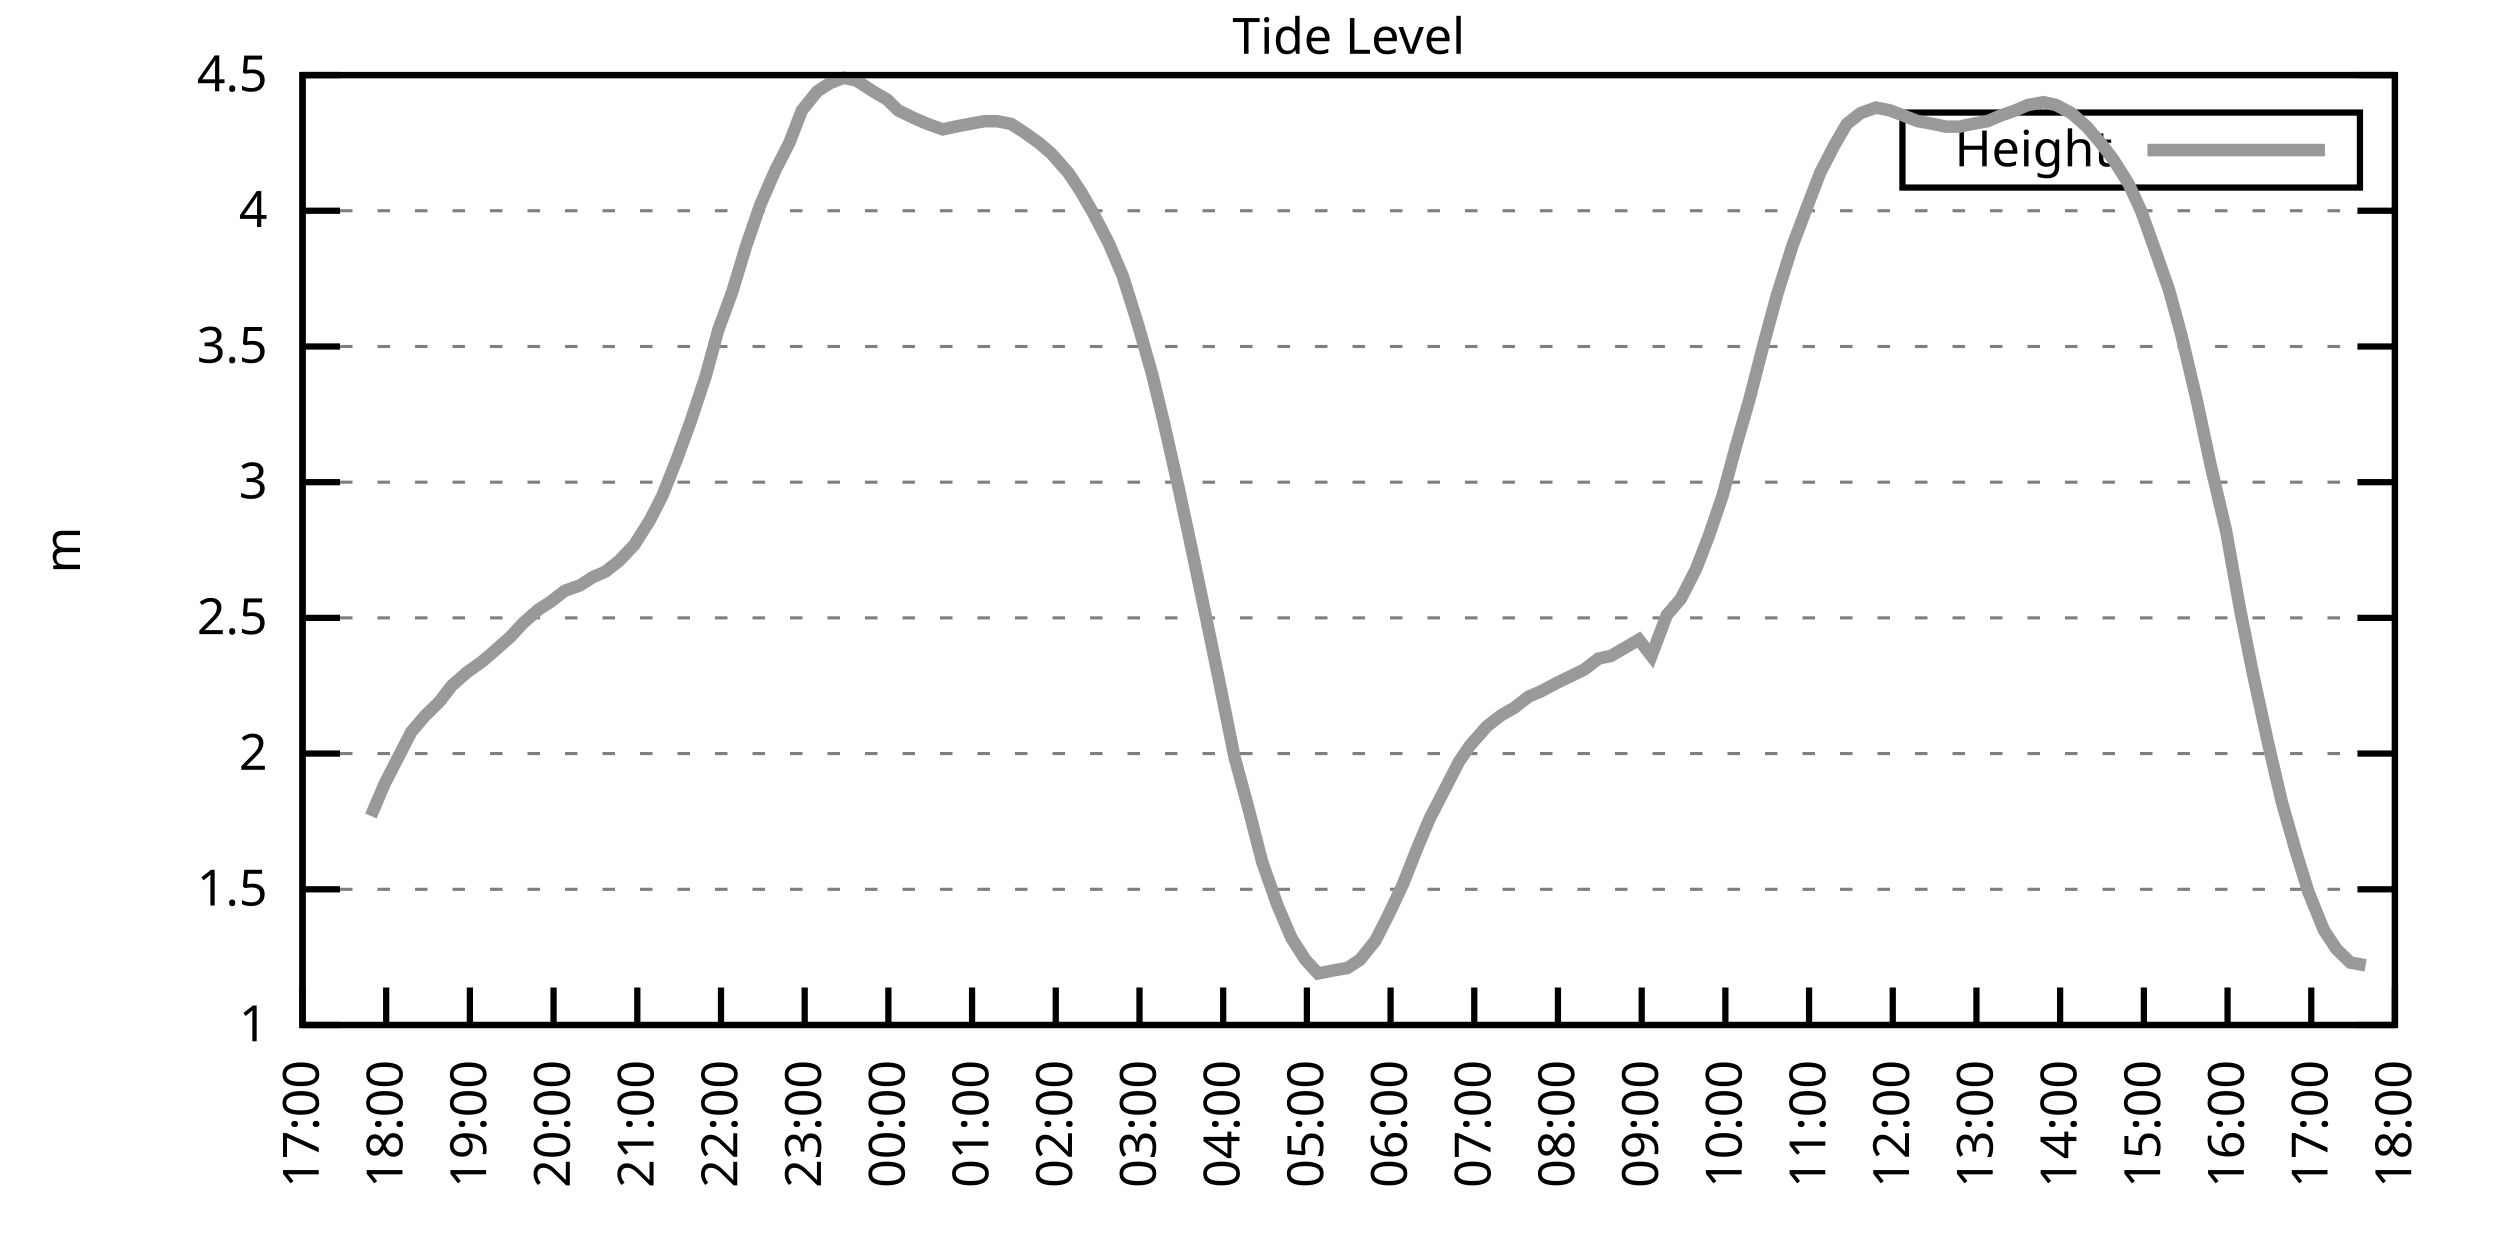
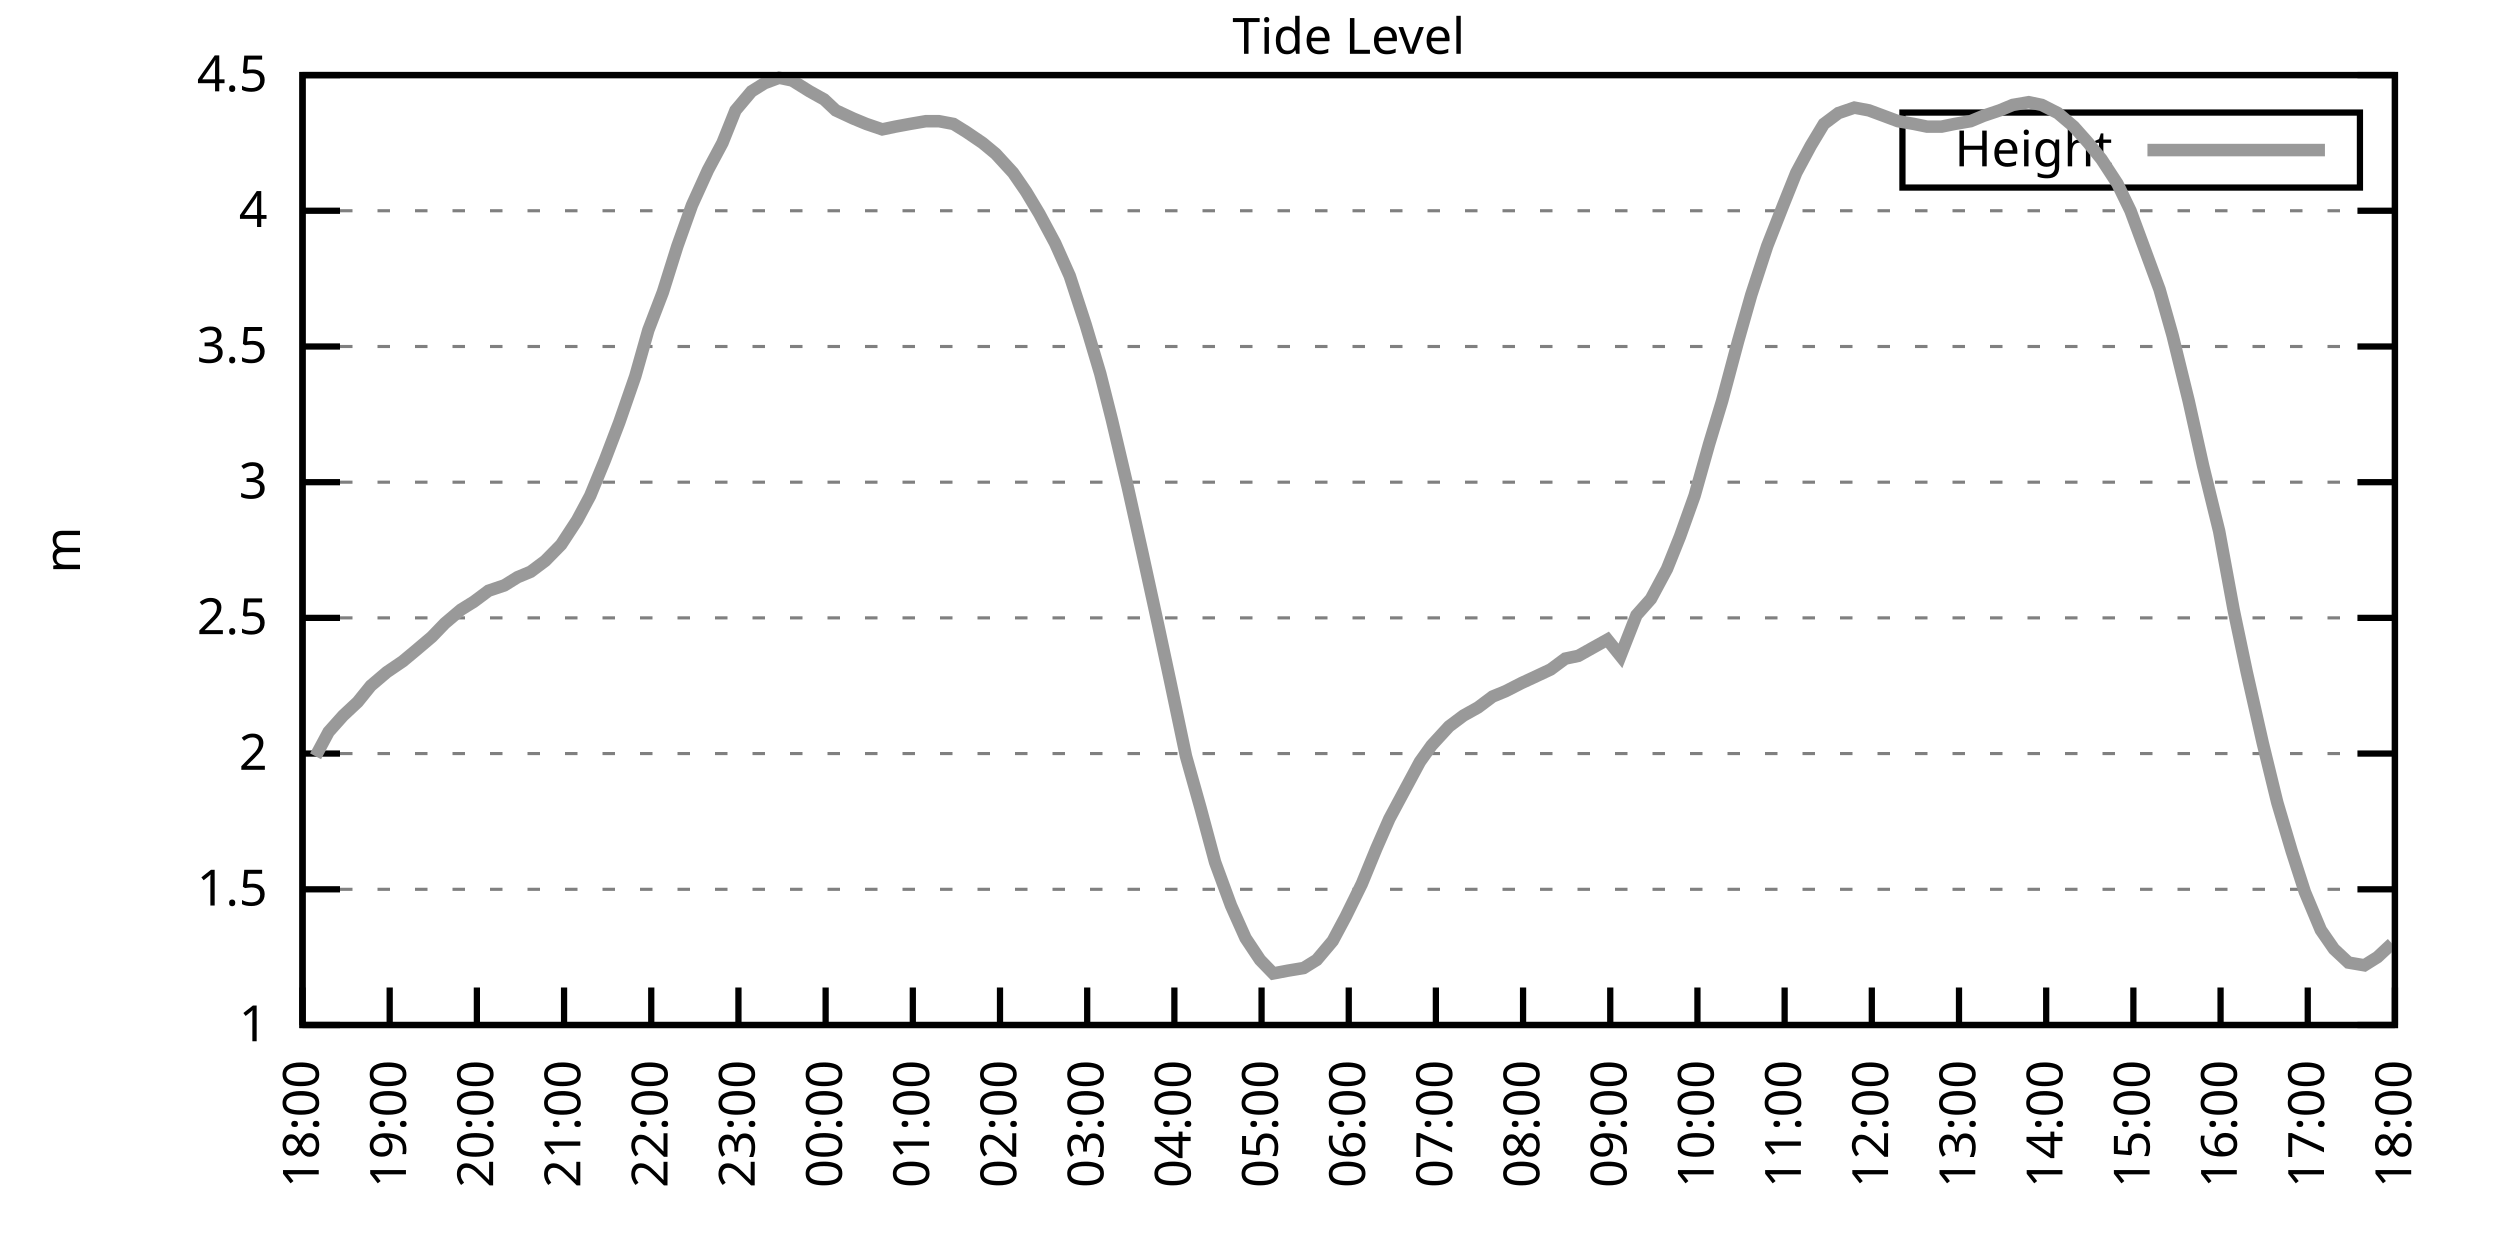
<svg xmlns="http://www.w3.org/2000/svg" xmlns:xlink="http://www.w3.org/1999/xlink" width="400" height="200" viewBox="0 0 400 200">
  <g id="gnuplot_canvas">
    <rect x="0" y="0" width="400" height="200" fill="none" />
    <defs>
      <circle id="gpDot" r="0.5" stroke-width="0.5" stroke="currentColor" />
      <path id="gpPt0" stroke-width="0.333" stroke="currentColor" d="M-1,0 h2 M0,-1 v2" />
      <path id="gpPt1" stroke-width="0.333" stroke="currentColor" d="M-1,-1 L1,1 M1,-1 L-1,1" />
      <path id="gpPt2" stroke-width="0.333" stroke="currentColor" d="M-1,0 L1,0 M0,-1 L0,1 M-1,-1 L1,1 M-1,1 L1,-1" />
      <rect id="gpPt3" stroke-width="0.333" stroke="currentColor" x="-1" y="-1" width="2" height="2" />
      <rect id="gpPt4" stroke-width="0.333" stroke="currentColor" fill="currentColor" x="-1" y="-1" width="2" height="2" />
      <circle id="gpPt5" stroke-width="0.333" stroke="currentColor" cx="0" cy="0" r="1" />
      <use xlink:href="#gpPt5" id="gpPt6" fill="currentColor" stroke="none" />
      <path id="gpPt7" stroke-width="0.333" stroke="currentColor" d="M0,-1.33 L-1.33,0.67 L1.33,0.67 z" />
      <use xlink:href="#gpPt7" id="gpPt8" fill="currentColor" stroke="none" />
      <use xlink:href="#gpPt7" id="gpPt9" stroke="currentColor" transform="rotate(180)" />
      <use xlink:href="#gpPt9" id="gpPt10" fill="currentColor" stroke="none" />
      <use xlink:href="#gpPt3" id="gpPt11" stroke="currentColor" transform="rotate(45)" />
      <use xlink:href="#gpPt11" id="gpPt12" fill="currentColor" stroke="none" />
      <path id="gpPt13" stroke-width="0.333" stroke="currentColor" d="M0,1.330 L1.265,0.411 L0.782,-1.067 L-0.782,-1.076 L-1.265,0.411 z" />
      <use xlink:href="#gpPt13" id="gpPt14" fill="currentColor" stroke="none" />
      <filter id="textbox" filterUnits="objectBoundingBox" x="0" y="0" height="1" width="1">
        <feFlood flood-color="white" flood-opacity="1" result="bgnd" />
        <feComposite in="SourceGraphic" in2="bgnd" operator="atop" />
      </filter>
      <filter id="greybox" filterUnits="objectBoundingBox" x="0" y="0" height="1" width="1">
        <feFlood flood-color="lightgrey" flood-opacity="1" result="grey" />
        <feComposite in="SourceGraphic" in2="grey" operator="atop" />
      </filter>
    </defs>
    <g fill="none" color="white" stroke="currentColor" stroke-width="1.00" stroke-linecap="butt" stroke-linejoin="miter">
</g>
    <g fill="none" color="black" stroke="currentColor" stroke-width="1.00" stroke-linecap="butt" stroke-linejoin="miter">
      <g stroke="none" shape-rendering="crispEdges">
        <polygon fill="rgb(255, 255, 255)" points="48.40,164.00 383.18,164.00 383.18,12.02 48.40,12.02 " />
      </g>
    </g>
    <g fill="none" color="black" stroke="currentColor" stroke-width="1.00" stroke-linecap="butt" stroke-linejoin="miter">
</g>
    <g fill="none" color="black" stroke="black" stroke-width="0.50" stroke-linecap="butt" stroke-linejoin="miter">
</g>
    <g fill="none" color="gray" stroke="currentColor" stroke-width="0.50" stroke-linecap="butt" stroke-linejoin="miter">
      <path stroke="gray" stroke-dasharray="2,4" class="gridline" d="M48.40,164.00 L383.19,164.00  " />
    </g>
    <g fill="none" color="gray" stroke="gray" stroke-width="1.00" stroke-linecap="butt" stroke-linejoin="miter">
</g>
    <g fill="none" color="black" stroke="currentColor" stroke-width="1.00" stroke-linecap="butt" stroke-linejoin="miter">
      <path stroke="black" d="M48.40,164.00 L54.40,164.00 M383.19,164.00 L377.19,164.00  " />
      <g transform="translate(42.80,166.60)" stroke="none" fill="black" font-family="Sans" font-size="8.00" text-anchor="end">
        <text>
          <tspan font-family="Sans"> 1</tspan>
        </text>
      </g>
    </g>
    <g fill="none" color="black" stroke="currentColor" stroke-width="1.00" stroke-linecap="butt" stroke-linejoin="miter">
</g>
    <g fill="none" color="black" stroke="black" stroke-width="0.50" stroke-linecap="butt" stroke-linejoin="miter">
</g>
    <g fill="none" color="gray" stroke="currentColor" stroke-width="0.50" stroke-linecap="butt" stroke-linejoin="miter">
      <path stroke="gray" stroke-dasharray="2,4" class="gridline" d="M48.40,142.29 L383.19,142.29  " />
    </g>
    <g fill="none" color="gray" stroke="gray" stroke-width="1.00" stroke-linecap="butt" stroke-linejoin="miter">
</g>
    <g fill="none" color="black" stroke="currentColor" stroke-width="1.00" stroke-linecap="butt" stroke-linejoin="miter">
      <path stroke="black" d="M48.40,142.29 L54.40,142.29 M383.19,142.29 L377.19,142.29  " />
      <g transform="translate(42.80,144.89)" stroke="none" fill="black" font-family="Sans" font-size="8.00" text-anchor="end">
        <text>
          <tspan font-family="Sans"> 1.5</tspan>
        </text>
      </g>
    </g>
    <g fill="none" color="black" stroke="currentColor" stroke-width="1.00" stroke-linecap="butt" stroke-linejoin="miter">
</g>
    <g fill="none" color="black" stroke="black" stroke-width="0.50" stroke-linecap="butt" stroke-linejoin="miter">
</g>
    <g fill="none" color="gray" stroke="currentColor" stroke-width="0.50" stroke-linecap="butt" stroke-linejoin="miter">
      <path stroke="gray" stroke-dasharray="2,4" class="gridline" d="M48.40,120.57 L383.19,120.57  " />
    </g>
    <g fill="none" color="gray" stroke="gray" stroke-width="1.00" stroke-linecap="butt" stroke-linejoin="miter">
</g>
    <g fill="none" color="black" stroke="currentColor" stroke-width="1.00" stroke-linecap="butt" stroke-linejoin="miter">
      <path stroke="black" d="M48.40,120.57 L54.40,120.57 M383.19,120.57 L377.19,120.57  " />
      <g transform="translate(42.80,123.17)" stroke="none" fill="black" font-family="Sans" font-size="8.00" text-anchor="end">
        <text>
          <tspan font-family="Sans"> 2</tspan>
        </text>
      </g>
    </g>
    <g fill="none" color="black" stroke="currentColor" stroke-width="1.00" stroke-linecap="butt" stroke-linejoin="miter">
</g>
    <g fill="none" color="black" stroke="black" stroke-width="0.50" stroke-linecap="butt" stroke-linejoin="miter">
</g>
    <g fill="none" color="gray" stroke="currentColor" stroke-width="0.50" stroke-linecap="butt" stroke-linejoin="miter">
      <path stroke="gray" stroke-dasharray="2,4" class="gridline" d="M48.40,98.86 L383.19,98.86  " />
    </g>
    <g fill="none" color="gray" stroke="gray" stroke-width="1.00" stroke-linecap="butt" stroke-linejoin="miter">
</g>
    <g fill="none" color="black" stroke="currentColor" stroke-width="1.00" stroke-linecap="butt" stroke-linejoin="miter">
      <path stroke="black" d="M48.40,98.86 L54.40,98.86 M383.19,98.86 L377.19,98.86  " />
      <g transform="translate(42.80,101.46)" stroke="none" fill="black" font-family="Sans" font-size="8.00" text-anchor="end">
        <text>
          <tspan font-family="Sans"> 2.5</tspan>
        </text>
      </g>
    </g>
    <g fill="none" color="black" stroke="currentColor" stroke-width="1.00" stroke-linecap="butt" stroke-linejoin="miter">
</g>
    <g fill="none" color="black" stroke="black" stroke-width="0.50" stroke-linecap="butt" stroke-linejoin="miter">
</g>
    <g fill="none" color="gray" stroke="currentColor" stroke-width="0.50" stroke-linecap="butt" stroke-linejoin="miter">
      <path stroke="gray" stroke-dasharray="2,4" class="gridline" d="M48.40,77.15 L383.19,77.15  " />
    </g>
    <g fill="none" color="gray" stroke="gray" stroke-width="1.00" stroke-linecap="butt" stroke-linejoin="miter">
</g>
    <g fill="none" color="black" stroke="currentColor" stroke-width="1.00" stroke-linecap="butt" stroke-linejoin="miter">
      <path stroke="black" d="M48.40,77.15 L54.40,77.15 M383.19,77.15 L377.19,77.15  " />
      <g transform="translate(42.80,79.75)" stroke="none" fill="black" font-family="Sans" font-size="8.00" text-anchor="end">
        <text>
          <tspan font-family="Sans"> 3</tspan>
        </text>
      </g>
    </g>
    <g fill="none" color="black" stroke="currentColor" stroke-width="1.00" stroke-linecap="butt" stroke-linejoin="miter">
</g>
    <g fill="none" color="black" stroke="black" stroke-width="0.50" stroke-linecap="butt" stroke-linejoin="miter">
</g>
    <g fill="none" color="gray" stroke="currentColor" stroke-width="0.50" stroke-linecap="butt" stroke-linejoin="miter">
      <path stroke="gray" stroke-dasharray="2,4" class="gridline" d="M48.40,55.44 L383.19,55.44  " />
    </g>
    <g fill="none" color="gray" stroke="gray" stroke-width="1.00" stroke-linecap="butt" stroke-linejoin="miter">
</g>
    <g fill="none" color="black" stroke="currentColor" stroke-width="1.00" stroke-linecap="butt" stroke-linejoin="miter">
      <path stroke="black" d="M48.40,55.44 L54.40,55.44 M383.19,55.44 L377.19,55.44  " />
      <g transform="translate(42.80,58.04)" stroke="none" fill="black" font-family="Sans" font-size="8.00" text-anchor="end">
        <text>
          <tspan font-family="Sans"> 3.5</tspan>
        </text>
      </g>
    </g>
    <g fill="none" color="black" stroke="currentColor" stroke-width="1.00" stroke-linecap="butt" stroke-linejoin="miter">
</g>
    <g fill="none" color="black" stroke="black" stroke-width="0.50" stroke-linecap="butt" stroke-linejoin="miter">
</g>
    <g fill="none" color="gray" stroke="currentColor" stroke-width="0.50" stroke-linecap="butt" stroke-linejoin="miter">
      <path stroke="gray" stroke-dasharray="2,4" class="gridline" d="M48.40,33.72 L383.19,33.72  " />
    </g>
    <g fill="none" color="gray" stroke="gray" stroke-width="1.00" stroke-linecap="butt" stroke-linejoin="miter">
</g>
    <g fill="none" color="black" stroke="currentColor" stroke-width="1.00" stroke-linecap="butt" stroke-linejoin="miter">
      <path stroke="black" d="M48.40,33.72 L54.40,33.72 M383.19,33.72 L377.19,33.72  " />
      <g transform="translate(42.80,36.32)" stroke="none" fill="black" font-family="Sans" font-size="8.00" text-anchor="end">
        <text>
          <tspan font-family="Sans"> 4</tspan>
        </text>
      </g>
    </g>
    <g fill="none" color="black" stroke="currentColor" stroke-width="1.00" stroke-linecap="butt" stroke-linejoin="miter">
</g>
    <g fill="none" color="black" stroke="black" stroke-width="0.50" stroke-linecap="butt" stroke-linejoin="miter">
</g>
    <g fill="none" color="gray" stroke="currentColor" stroke-width="0.50" stroke-linecap="butt" stroke-linejoin="miter">
      <path stroke="gray" stroke-dasharray="2,4" class="gridline" d="M48.40,12.01 L383.19,12.01  " />
    </g>
    <g fill="none" color="gray" stroke="gray" stroke-width="1.00" stroke-linecap="butt" stroke-linejoin="miter">
</g>
    <g fill="none" color="black" stroke="currentColor" stroke-width="1.00" stroke-linecap="butt" stroke-linejoin="miter">
      <path stroke="black" d="M48.40,12.01 L54.40,12.01 M383.19,12.01 L377.19,12.01  " />
      <g transform="translate(42.80,14.61)" stroke="none" fill="black" font-family="Sans" font-size="8.00" text-anchor="end">
        <text>
          <tspan font-family="Sans"> 4.5</tspan>
        </text>
      </g>
    </g>
    <g fill="none" color="black" stroke="currentColor" stroke-width="1.00" stroke-linecap="butt" stroke-linejoin="miter">
      <path stroke="black" d="M48.40,164.00 L48.40,158.00  " />
      <g transform="translate(51.00,169.60) rotate(270.00)" stroke="none" fill="black" font-family="Sans" font-size="8.00" text-anchor="end">
        <text>
-           <tspan font-family="Sans">17:00</tspan>
-         </text>
-       </g>
-     </g>
-     <g fill="none" color="black" stroke="currentColor" stroke-width="1.00" stroke-linecap="butt" stroke-linejoin="miter">
-       <path stroke="black" d="M61.79,164.00 L61.79,158.00  " />
-       <g transform="translate(64.39,169.60) rotate(270.00)" stroke="none" fill="black" font-family="Sans" font-size="8.00" text-anchor="end">
-         <text>
          <tspan font-family="Sans">18:00</tspan>
        </text>
      </g>
    </g>
    <g fill="none" color="black" stroke="currentColor" stroke-width="1.00" stroke-linecap="butt" stroke-linejoin="miter">
-       <path stroke="black" d="M75.18,164.00 L75.18,158.00  " />
-       <g transform="translate(77.78,169.60) rotate(270.00)" stroke="none" fill="black" font-family="Sans" font-size="8.00" text-anchor="end">
+       <path stroke="black" d="M62.35,164.00 L62.35,158.00  " />
+       <g transform="translate(64.95,169.60) rotate(270.00)" stroke="none" fill="black" font-family="Sans" font-size="8.00" text-anchor="end">
        <text>
          <tspan font-family="Sans">19:00</tspan>
        </text>
      </g>
    </g>
    <g fill="none" color="black" stroke="currentColor" stroke-width="1.00" stroke-linecap="butt" stroke-linejoin="miter">
-       <path stroke="black" d="M88.57,164.00 L88.57,158.00  " />
-       <g transform="translate(91.17,169.60) rotate(270.00)" stroke="none" fill="black" font-family="Sans" font-size="8.00" text-anchor="end">
+       <path stroke="black" d="M76.30,164.00 L76.30,158.00  " />
+       <g transform="translate(78.90,169.60) rotate(270.00)" stroke="none" fill="black" font-family="Sans" font-size="8.00" text-anchor="end">
        <text>
          <tspan font-family="Sans">20:00</tspan>
        </text>
      </g>
    </g>
    <g fill="none" color="black" stroke="currentColor" stroke-width="1.00" stroke-linecap="butt" stroke-linejoin="miter">
-       <path stroke="black" d="M101.97,164.00 L101.97,158.00  " />
-       <g transform="translate(104.57,169.60) rotate(270.00)" stroke="none" fill="black" font-family="Sans" font-size="8.00" text-anchor="end">
+       <path stroke="black" d="M90.25,164.00 L90.25,158.00  " />
+       <g transform="translate(92.85,169.60) rotate(270.00)" stroke="none" fill="black" font-family="Sans" font-size="8.00" text-anchor="end">
        <text>
          <tspan font-family="Sans">21:00</tspan>
        </text>
      </g>
    </g>
    <g fill="none" color="black" stroke="currentColor" stroke-width="1.00" stroke-linecap="butt" stroke-linejoin="miter">
-       <path stroke="black" d="M115.36,164.00 L115.36,158.00  " />
-       <g transform="translate(117.96,169.60) rotate(270.00)" stroke="none" fill="black" font-family="Sans" font-size="8.00" text-anchor="end">
+       <path stroke="black" d="M104.20,164.00 L104.20,158.00  " />
+       <g transform="translate(106.80,169.60) rotate(270.00)" stroke="none" fill="black" font-family="Sans" font-size="8.00" text-anchor="end">
        <text>
          <tspan font-family="Sans">22:00</tspan>
        </text>
      </g>
    </g>
    <g fill="none" color="black" stroke="currentColor" stroke-width="1.00" stroke-linecap="butt" stroke-linejoin="miter">
-       <path stroke="black" d="M128.75,164.00 L128.75,158.00  " />
-       <g transform="translate(131.35,169.60) rotate(270.00)" stroke="none" fill="black" font-family="Sans" font-size="8.00" text-anchor="end">
+       <path stroke="black" d="M118.15,164.00 L118.15,158.00  " />
+       <g transform="translate(120.75,169.60) rotate(270.00)" stroke="none" fill="black" font-family="Sans" font-size="8.00" text-anchor="end">
        <text>
          <tspan font-family="Sans">23:00</tspan>
        </text>
      </g>
    </g>
    <g fill="none" color="black" stroke="currentColor" stroke-width="1.00" stroke-linecap="butt" stroke-linejoin="miter">
-       <path stroke="black" d="M142.14,164.00 L142.14,158.00  " />
-       <g transform="translate(144.74,169.60) rotate(270.00)" stroke="none" fill="black" font-family="Sans" font-size="8.00" text-anchor="end">
+       <path stroke="black" d="M132.10,164.00 L132.10,158.00  " />
+       <g transform="translate(134.70,169.60) rotate(270.00)" stroke="none" fill="black" font-family="Sans" font-size="8.00" text-anchor="end">
        <text>
          <tspan font-family="Sans">00:00</tspan>
        </text>
      </g>
    </g>
    <g fill="none" color="black" stroke="currentColor" stroke-width="1.00" stroke-linecap="butt" stroke-linejoin="miter">
-       <path stroke="black" d="M155.53,164.00 L155.53,158.00  " />
-       <g transform="translate(158.13,169.60) rotate(270.00)" stroke="none" fill="black" font-family="Sans" font-size="8.00" text-anchor="end">
+       <path stroke="black" d="M146.05,164.00 L146.05,158.00  " />
+       <g transform="translate(148.65,169.60) rotate(270.00)" stroke="none" fill="black" font-family="Sans" font-size="8.00" text-anchor="end">
        <text>
          <tspan font-family="Sans">01:00</tspan>
        </text>
      </g>
    </g>
    <g fill="none" color="black" stroke="currentColor" stroke-width="1.00" stroke-linecap="butt" stroke-linejoin="miter">
-       <path stroke="black" d="M168.92,164.00 L168.92,158.00  " />
-       <g transform="translate(171.52,169.60) rotate(270.00)" stroke="none" fill="black" font-family="Sans" font-size="8.00" text-anchor="end">
+       <path stroke="black" d="M160.00,164.00 L160.00,158.00  " />
+       <g transform="translate(162.60,169.60) rotate(270.00)" stroke="none" fill="black" font-family="Sans" font-size="8.00" text-anchor="end">
        <text>
          <tspan font-family="Sans">02:00</tspan>
        </text>
      </g>
    </g>
    <g fill="none" color="black" stroke="currentColor" stroke-width="1.00" stroke-linecap="butt" stroke-linejoin="miter">
-       <path stroke="black" d="M182.32,164.00 L182.32,158.00  " />
-       <g transform="translate(184.92,169.60) rotate(270.00)" stroke="none" fill="black" font-family="Sans" font-size="8.00" text-anchor="end">
+       <path stroke="black" d="M173.95,164.00 L173.95,158.00  " />
+       <g transform="translate(176.55,169.60) rotate(270.00)" stroke="none" fill="black" font-family="Sans" font-size="8.00" text-anchor="end">
        <text>
          <tspan font-family="Sans">03:00</tspan>
        </text>
      </g>
    </g>
    <g fill="none" color="black" stroke="currentColor" stroke-width="1.00" stroke-linecap="butt" stroke-linejoin="miter">
-       <path stroke="black" d="M195.71,164.00 L195.71,158.00  " />
-       <g transform="translate(198.31,169.60) rotate(270.00)" stroke="none" fill="black" font-family="Sans" font-size="8.00" text-anchor="end">
+       <path stroke="black" d="M187.90,164.00 L187.90,158.00  " />
+       <g transform="translate(190.50,169.60) rotate(270.00)" stroke="none" fill="black" font-family="Sans" font-size="8.00" text-anchor="end">
        <text>
          <tspan font-family="Sans">04:00</tspan>
        </text>
      </g>
    </g>
    <g fill="none" color="black" stroke="currentColor" stroke-width="1.00" stroke-linecap="butt" stroke-linejoin="miter">
-       <path stroke="black" d="M209.10,164.00 L209.10,158.00  " />
-       <g transform="translate(211.70,169.60) rotate(270.00)" stroke="none" fill="black" font-family="Sans" font-size="8.00" text-anchor="end">
+       <path stroke="black" d="M201.85,164.00 L201.85,158.00  " />
+       <g transform="translate(204.45,169.60) rotate(270.00)" stroke="none" fill="black" font-family="Sans" font-size="8.00" text-anchor="end">
        <text>
          <tspan font-family="Sans">05:00</tspan>
        </text>
      </g>
    </g>
    <g fill="none" color="black" stroke="currentColor" stroke-width="1.00" stroke-linecap="butt" stroke-linejoin="miter">
-       <path stroke="black" d="M222.49,164.00 L222.49,158.00  " />
-       <g transform="translate(225.09,169.60) rotate(270.00)" stroke="none" fill="black" font-family="Sans" font-size="8.00" text-anchor="end">
+       <path stroke="black" d="M215.80,164.00 L215.80,158.00  " />
+       <g transform="translate(218.40,169.60) rotate(270.00)" stroke="none" fill="black" font-family="Sans" font-size="8.00" text-anchor="end">
        <text>
          <tspan font-family="Sans">06:00</tspan>
        </text>
      </g>
    </g>
    <g fill="none" color="black" stroke="currentColor" stroke-width="1.00" stroke-linecap="butt" stroke-linejoin="miter">
-       <path stroke="black" d="M235.88,164.00 L235.88,158.00  " />
-       <g transform="translate(238.48,169.60) rotate(270.00)" stroke="none" fill="black" font-family="Sans" font-size="8.00" text-anchor="end">
+       <path stroke="black" d="M229.74,164.00 L229.74,158.00  " />
+       <g transform="translate(232.34,169.60) rotate(270.00)" stroke="none" fill="black" font-family="Sans" font-size="8.00" text-anchor="end">
        <text>
          <tspan font-family="Sans">07:00</tspan>
        </text>
      </g>
    </g>
    <g fill="none" color="black" stroke="currentColor" stroke-width="1.00" stroke-linecap="butt" stroke-linejoin="miter">
-       <path stroke="black" d="M249.27,164.00 L249.27,158.00  " />
-       <g transform="translate(251.87,169.60) rotate(270.00)" stroke="none" fill="black" font-family="Sans" font-size="8.00" text-anchor="end">
+       <path stroke="black" d="M243.69,164.00 L243.69,158.00  " />
+       <g transform="translate(246.29,169.60) rotate(270.00)" stroke="none" fill="black" font-family="Sans" font-size="8.00" text-anchor="end">
        <text>
          <tspan font-family="Sans">08:00</tspan>
        </text>
      </g>
    </g>
    <g fill="none" color="black" stroke="currentColor" stroke-width="1.00" stroke-linecap="butt" stroke-linejoin="miter">
-       <path stroke="black" d="M262.67,164.00 L262.67,158.00  " />
-       <g transform="translate(265.27,169.60) rotate(270.00)" stroke="none" fill="black" font-family="Sans" font-size="8.00" text-anchor="end">
+       <path stroke="black" d="M257.64,164.00 L257.64,158.00  " />
+       <g transform="translate(260.24,169.60) rotate(270.00)" stroke="none" fill="black" font-family="Sans" font-size="8.00" text-anchor="end">
        <text>
          <tspan font-family="Sans">09:00</tspan>
        </text>
      </g>
    </g>
    <g fill="none" color="black" stroke="currentColor" stroke-width="1.00" stroke-linecap="butt" stroke-linejoin="miter">
-       <path stroke="black" d="M276.06,164.00 L276.06,158.00  " />
-       <g transform="translate(278.66,169.60) rotate(270.00)" stroke="none" fill="black" font-family="Sans" font-size="8.00" text-anchor="end">
+       <path stroke="black" d="M271.59,164.00 L271.59,158.00  " />
+       <g transform="translate(274.19,169.60) rotate(270.00)" stroke="none" fill="black" font-family="Sans" font-size="8.00" text-anchor="end">
        <text>
          <tspan font-family="Sans">10:00</tspan>
        </text>
      </g>
    </g>
    <g fill="none" color="black" stroke="currentColor" stroke-width="1.00" stroke-linecap="butt" stroke-linejoin="miter">
-       <path stroke="black" d="M289.45,164.00 L289.45,158.00  " />
-       <g transform="translate(292.05,169.60) rotate(270.00)" stroke="none" fill="black" font-family="Sans" font-size="8.00" text-anchor="end">
+       <path stroke="black" d="M285.54,164.00 L285.54,158.00  " />
+       <g transform="translate(288.14,169.60) rotate(270.00)" stroke="none" fill="black" font-family="Sans" font-size="8.00" text-anchor="end">
        <text>
          <tspan font-family="Sans">11:00</tspan>
        </text>
      </g>
    </g>
    <g fill="none" color="black" stroke="currentColor" stroke-width="1.00" stroke-linecap="butt" stroke-linejoin="miter">
-       <path stroke="black" d="M302.84,164.00 L302.84,158.00  " />
-       <g transform="translate(305.44,169.60) rotate(270.00)" stroke="none" fill="black" font-family="Sans" font-size="8.00" text-anchor="end">
+       <path stroke="black" d="M299.49,164.00 L299.49,158.00  " />
+       <g transform="translate(302.09,169.60) rotate(270.00)" stroke="none" fill="black" font-family="Sans" font-size="8.00" text-anchor="end">
        <text>
          <tspan font-family="Sans">12:00</tspan>
        </text>
      </g>
    </g>
    <g fill="none" color="black" stroke="currentColor" stroke-width="1.00" stroke-linecap="butt" stroke-linejoin="miter">
-       <path stroke="black" d="M316.23,164.00 L316.23,158.00  " />
-       <g transform="translate(318.83,169.60) rotate(270.00)" stroke="none" fill="black" font-family="Sans" font-size="8.00" text-anchor="end">
+       <path stroke="black" d="M313.44,164.00 L313.44,158.00  " />
+       <g transform="translate(316.04,169.60) rotate(270.00)" stroke="none" fill="black" font-family="Sans" font-size="8.00" text-anchor="end">
        <text>
          <tspan font-family="Sans">13:00</tspan>
        </text>
      </g>
    </g>
    <g fill="none" color="black" stroke="currentColor" stroke-width="1.00" stroke-linecap="butt" stroke-linejoin="miter">
-       <path stroke="black" d="M329.62,164.00 L329.62,158.00  " />
-       <g transform="translate(332.22,169.60) rotate(270.00)" stroke="none" fill="black" font-family="Sans" font-size="8.00" text-anchor="end">
+       <path stroke="black" d="M327.39,164.00 L327.39,158.00  " />
+       <g transform="translate(329.99,169.60) rotate(270.00)" stroke="none" fill="black" font-family="Sans" font-size="8.00" text-anchor="end">
        <text>
          <tspan font-family="Sans">14:00</tspan>
        </text>
      </g>
    </g>
    <g fill="none" color="black" stroke="currentColor" stroke-width="1.00" stroke-linecap="butt" stroke-linejoin="miter">
-       <path stroke="black" d="M343.02,164.00 L343.02,158.00  " />
-       <g transform="translate(345.62,169.60) rotate(270.00)" stroke="none" fill="black" font-family="Sans" font-size="8.00" text-anchor="end">
+       <path stroke="black" d="M341.34,164.00 L341.34,158.00  " />
+       <g transform="translate(343.94,169.60) rotate(270.00)" stroke="none" fill="black" font-family="Sans" font-size="8.00" text-anchor="end">
        <text>
          <tspan font-family="Sans">15:00</tspan>
        </text>
      </g>
    </g>
    <g fill="none" color="black" stroke="currentColor" stroke-width="1.00" stroke-linecap="butt" stroke-linejoin="miter">
-       <path stroke="black" d="M356.41,164.00 L356.41,158.00  " />
-       <g transform="translate(359.01,169.60) rotate(270.00)" stroke="none" fill="black" font-family="Sans" font-size="8.00" text-anchor="end">
+       <path stroke="black" d="M355.29,164.00 L355.29,158.00  " />
+       <g transform="translate(357.89,169.60) rotate(270.00)" stroke="none" fill="black" font-family="Sans" font-size="8.00" text-anchor="end">
        <text>
          <tspan font-family="Sans">16:00</tspan>
        </text>
      </g>
    </g>
    <g fill="none" color="black" stroke="currentColor" stroke-width="1.00" stroke-linecap="butt" stroke-linejoin="miter">
-       <path stroke="black" d="M369.80,164.00 L369.80,158.00  " />
-       <g transform="translate(372.40,169.60) rotate(270.00)" stroke="none" fill="black" font-family="Sans" font-size="8.00" text-anchor="end">
+       <path stroke="black" d="M369.24,164.00 L369.24,158.00  " />
+       <g transform="translate(371.84,169.60) rotate(270.00)" stroke="none" fill="black" font-family="Sans" font-size="8.00" text-anchor="end">
        <text>
          <tspan font-family="Sans">17:00</tspan>
        </text>
      </g>
    </g>
    <g fill="none" color="black" stroke="currentColor" stroke-width="1.00" stroke-linecap="butt" stroke-linejoin="miter">
      <path stroke="black" d="M383.19,164.00 L383.19,158.00  " />
      <g transform="translate(385.79,169.60) rotate(270.00)" stroke="none" fill="black" font-family="Sans" font-size="8.00" text-anchor="end">
        <text>
          <tspan font-family="Sans">18:00</tspan>
        </text>
      </g>
    </g>
    <g fill="none" color="black" stroke="currentColor" stroke-width="1.00" stroke-linecap="butt" stroke-linejoin="miter">
</g>
    <g fill="none" color="black" stroke="currentColor" stroke-width="1.00" stroke-linecap="butt" stroke-linejoin="miter">
      <path stroke="black" d="M48.40,12.01 L48.40,164.00 L383.19,164.00 L383.19,12.01 L48.40,12.01 Z  " />
    </g>
    <g fill="none" color="black" stroke="currentColor" stroke-width="1.00" stroke-linecap="butt" stroke-linejoin="miter">
</g>
    <g fill="none" color="black" stroke="currentColor" stroke-width="1.00" stroke-linecap="butt" stroke-linejoin="miter">
      <path stroke="black" d="M304.39,30.01 L304.39,18.01 L377.59,18.01 L377.59,30.01 L304.39,30.01 Z  " />
    </g>
    <g id="Tide_level_plot_1">
      <g fill="none" color="white" stroke="black" stroke-width="2.00" stroke-linecap="butt" stroke-linejoin="miter">
</g>
      <g fill="none" color="black" stroke="currentColor" stroke-width="2.00" stroke-linecap="butt" stroke-linejoin="miter">
        <g transform="translate(337.99,26.61)" stroke="none" fill="black" font-family="Sans" font-size="8.00" text-anchor="end">
          <text>
            <tspan font-family="Sans">Height</tspan>
          </text>
        </g>
      </g>
      <g fill="none" color="black" stroke="currentColor" stroke-width="2.00" stroke-linecap="butt" stroke-linejoin="miter">
-         <path stroke="rgb(153, 153, 153)" d="M343.59,24.01 L371.99,24.01 M59.34,130.56 L61.57,125.35 L63.80,121.01 L65.81,117.10 L68.04,114.49 L70.27,112.32   L72.28,109.72 L74.74,107.55 L77.19,105.81 L79.20,104.07 L81.66,101.90 L83.66,99.73 L86.12,97.56 L88.13,96.26   L90.36,94.52 L92.82,93.65 L94.82,92.35 L96.83,91.48 L99.06,89.74 L101.52,87.14 L103.98,83.23 L105.98,79.32   L108.22,73.67 L110.45,67.59 L112.90,60.21 L114.91,52.83 L117.14,46.75 L119.38,39.37 L121.61,32.85 L124.06,27.21   L126.29,22.87 L128.30,17.66 L130.76,14.62 L132.77,13.31 L135.00,12.44 L137.01,12.88 L139.69,14.62 L141.92,15.92   L143.70,17.66 L146.38,18.96 L148.39,19.83 L150.85,20.70 L152.85,20.26 L155.09,19.83 L157.54,19.39 L159.55,19.39   L161.78,19.83 L163.79,21.13 L166.25,22.87 L168.25,24.60 L170.93,27.64 L172.94,30.68 L174.95,34.16 L177.41,38.93   L179.64,44.15 L182.09,51.96 L184.32,59.78 L186.11,67.16 L188.57,78.02 L190.80,88.44 L193.25,100.16 L195.04,108.85   L197.49,121.01 L199.73,129.26 L201.96,137.94 L204.41,144.89 L206.64,150.10 L208.88,153.58 L210.88,155.75 L213.12,155.31   L215.57,154.88 L217.58,153.58 L220.04,150.54 L222.04,146.63 L224.50,141.42 L226.73,135.77 L228.74,131.00 L231.20,126.22   L233.43,121.88 L235.21,119.27 L237.89,116.23 L240.12,114.49 L242.36,113.19 L244.59,111.45 L246.60,110.59 L249.05,109.28   L250.84,108.42 L253.51,107.11 L255.75,105.38 L257.76,104.94 L259.99,103.64 L262.22,102.34 L264.23,104.94 L266.68,98.43   L268.92,95.82 L271.37,91.04 L273.38,85.83 L275.61,79.32 L277.84,71.07 L279.85,64.12 L282.31,54.57 L284.32,47.18   L286.77,39.37 L289.23,32.85 L291.23,27.64 L293.47,23.30 L295.48,19.83 L297.71,18.09 L300.16,17.22 L302.39,17.66   L304.63,18.52 L306.86,19.39 L309.31,19.83 L311.32,20.26 L313.55,20.26 L315.56,19.83 L318.02,19.39 L320.03,18.52   L322.48,17.66 L324.49,16.79 L326.95,16.35 L328.95,16.79 L331.41,18.09 L333.86,20.26 L336.10,22.87 L338.10,25.47   L340.56,29.38 L342.57,33.72 L344.58,39.37 L347.03,46.32 L349.04,53.70 L351.50,64.12 L353.73,74.54 L356.18,84.97   L358.42,97.56 L360.42,107.55 L362.88,118.84 L365.11,128.39 L367.34,136.21 L369.35,142.72 L371.81,148.80 L373.82,151.84   L376.05,154.01 L378.50,154.45  " />
+         <path stroke="rgb(153, 153, 153)" d="M343.59,24.01 L371.99,24.01 M50.49,121.01 L52.58,117.10 L54.91,114.49 L57.23,112.32 L59.33,109.72 L61.88,107.55   L64.44,105.81 L66.53,104.07 L69.09,101.90 L71.18,99.73 L73.74,97.56 L75.83,96.26 L78.16,94.52 L80.72,93.65   L82.81,92.35 L84.90,91.48 L87.23,89.74 L89.78,87.14 L92.34,83.23 L94.43,79.32 L96.76,73.67 L99.08,67.59   L101.64,60.21 L103.73,52.83 L106.06,46.75 L108.38,39.37 L110.71,32.85 L113.27,27.21 L115.59,22.87 L117.68,17.66   L120.24,14.62 L122.33,13.31 L124.66,12.44 L126.75,12.88 L129.54,14.62 L131.87,15.92 L133.72,17.66 L136.51,18.96   L138.61,19.83 L141.16,20.70 L143.26,20.26 L145.58,19.83 L148.14,19.39 L150.23,19.39 L152.56,19.83 L154.65,21.13   L157.21,22.87 L159.30,24.60 L162.09,27.64 L164.18,30.68 L166.27,34.16 L168.83,38.93 L171.16,44.15 L173.71,51.96   L176.04,59.78 L177.90,67.16 L180.46,78.02 L182.78,88.44 L185.34,100.16 L187.20,108.85 L189.76,121.01 L192.08,129.26   L194.41,137.94 L196.96,144.89 L199.29,150.10 L201.61,153.58 L203.71,155.75 L206.03,155.31 L208.59,154.88 L210.68,153.58   L213.24,150.54 L215.33,146.63 L217.89,141.42 L220.21,135.77 L222.30,131.00 L224.86,126.22 L227.19,121.88 L229.05,119.27   L231.84,116.23 L234.16,114.49 L236.49,113.19 L238.81,111.45 L240.90,110.59 L243.46,109.28 L245.32,108.42 L248.11,107.11   L250.44,105.38 L252.53,104.94 L254.85,103.64 L257.18,102.34 L259.27,104.94 L261.83,98.43 L264.15,95.82 L266.71,91.04   L268.80,85.83 L271.13,79.32 L273.45,71.07 L275.55,64.12 L278.10,54.57 L280.20,47.18 L282.75,39.37 L285.31,32.85   L287.40,27.64 L289.73,23.30 L291.82,19.83 L294.15,18.09 L296.70,17.22 L299.03,17.66 L301.35,18.52 L303.68,19.39   L306.23,19.83 L308.33,20.26 L310.65,20.26 L312.74,19.83 L315.30,19.39 L317.39,18.52 L319.95,17.66 L322.04,16.79   L324.60,16.35 L326.69,16.79 L329.25,18.09 L331.81,20.26 L334.13,22.87 L336.23,25.47 L338.78,29.38 L340.88,33.72   L342.97,39.37 L345.53,46.32 L347.62,53.70 L350.18,64.12 L352.50,74.54 L355.06,84.97 L357.38,97.56 L359.48,107.55   L362.03,118.84 L364.36,128.39 L366.68,136.21 L368.78,142.72 L371.33,148.80 L373.43,151.84 L375.75,154.01 L378.31,154.45   L380.40,153.14 L382.73,150.97  " />
      </g>
    </g>
    <g fill="none" color="black" stroke="currentColor" stroke-width="2.00" stroke-linecap="butt" stroke-linejoin="miter">
</g>
    <g fill="none" color="black" stroke="black" stroke-width="1.00" stroke-linecap="butt" stroke-linejoin="miter">
</g>
    <g fill="none" color="black" stroke="currentColor" stroke-width="1.00" stroke-linecap="butt" stroke-linejoin="miter">
      <path stroke="black" d="M48.40,12.01 L48.40,164.00 L383.19,164.00 L383.19,12.01 L48.40,12.01 Z  " />
      <g transform="translate(12.80,88.01) rotate(270.00)" stroke="none" fill="black" font-family="Sans" font-size="8.00" text-anchor="middle">
        <text>
          <tspan font-family="Sans">m</tspan>
        </text>
      </g>
    </g>
    <g fill="none" color="black" stroke="currentColor" stroke-width="1.00" stroke-linecap="butt" stroke-linejoin="miter">
</g>
    <g fill="none" color="black" stroke="currentColor" stroke-width="1.00" stroke-linecap="butt" stroke-linejoin="miter">
      <g transform="translate(215.79,8.61)" stroke="none" fill="black" font-family="Sans" font-size="8.00" text-anchor="middle">
        <text>
          <tspan font-family="Sans">Tide Level</tspan>
        </text>
      </g>
    </g>
    <g fill="none" color="black" stroke="currentColor" stroke-width="1.00" stroke-linecap="butt" stroke-linejoin="miter">
</g>
  </g>
</svg>
